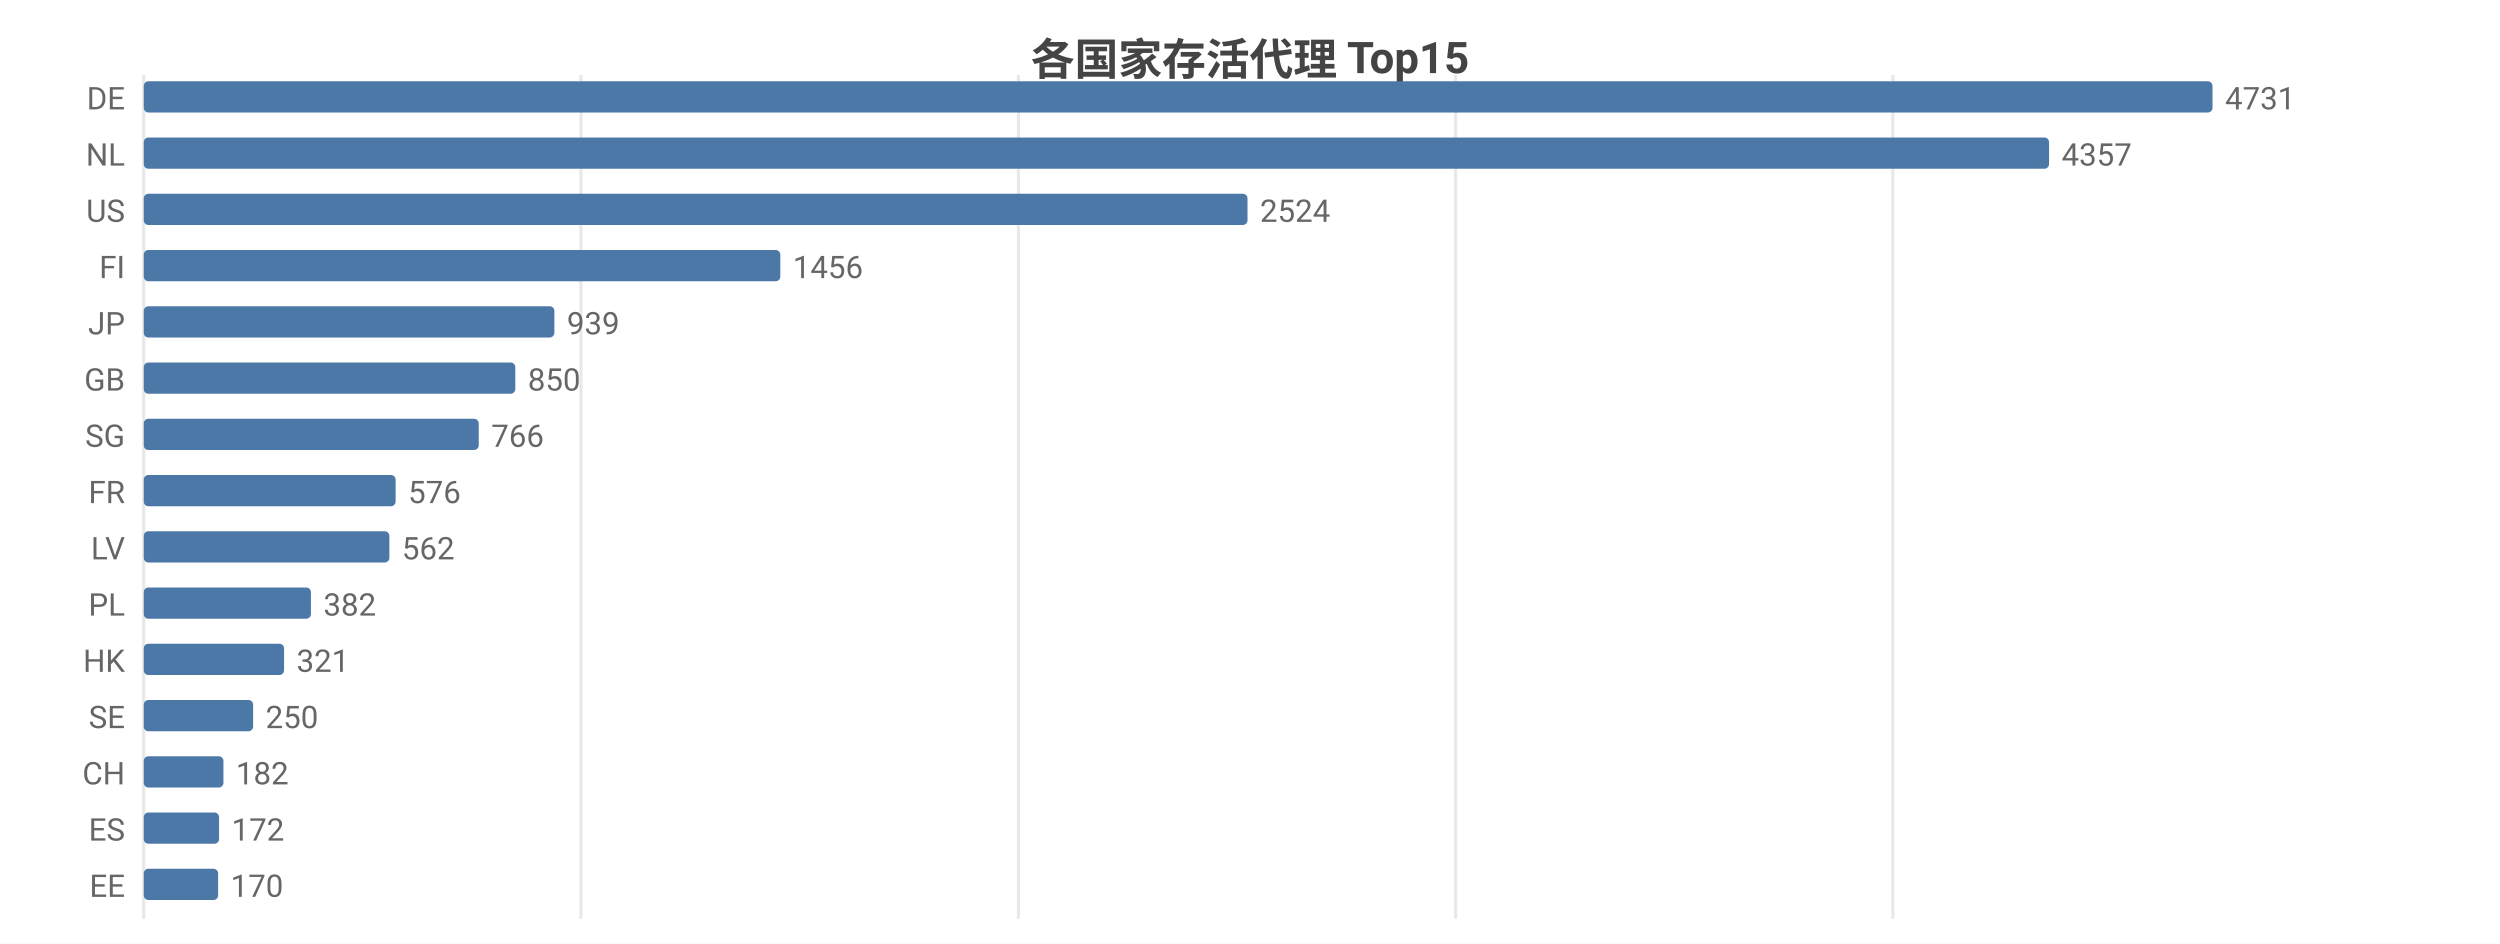
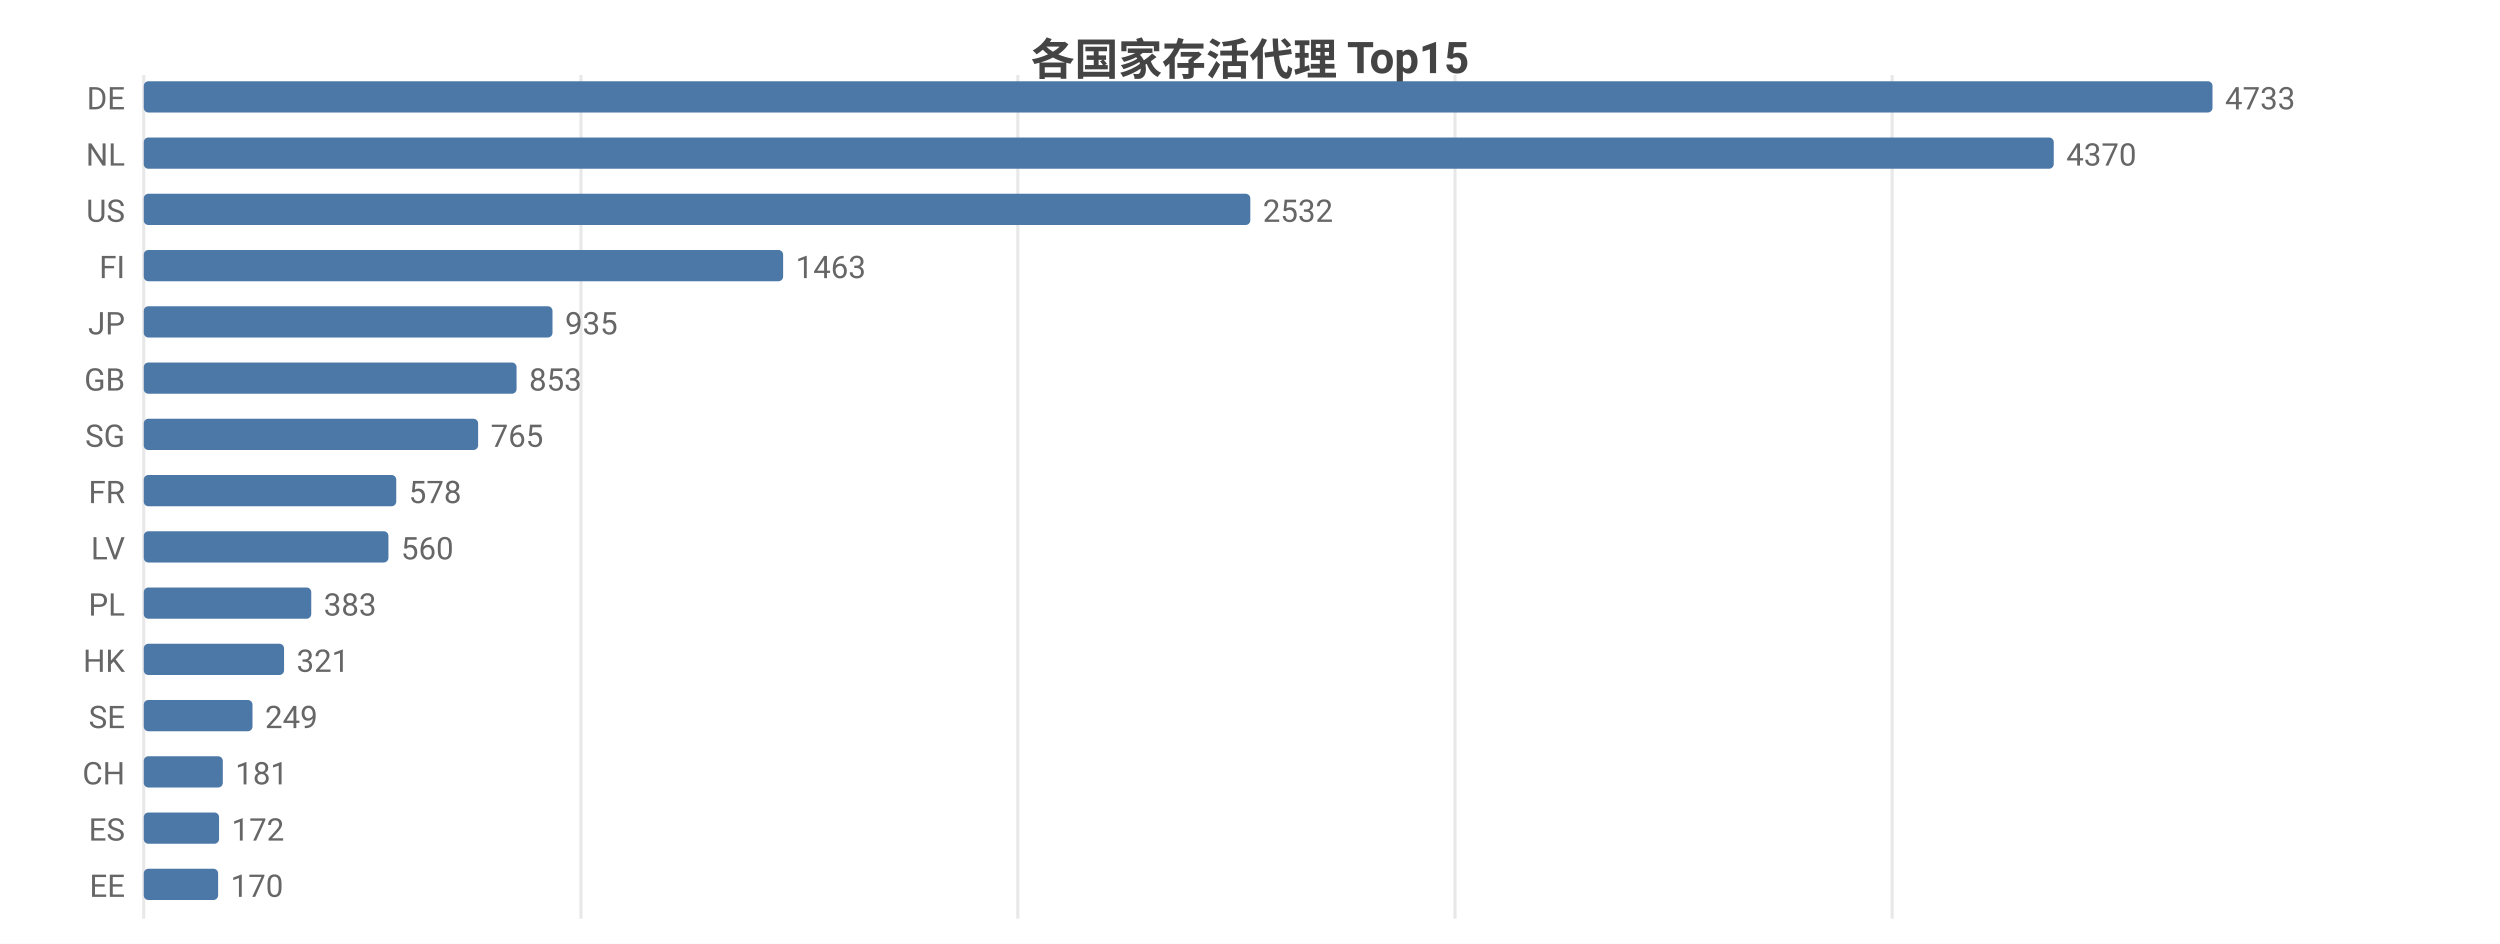
<svg xmlns="http://www.w3.org/2000/svg" width="800" height="302" viewBox="0 0 800 302">
  <rect width="800" height="302" fill="#ffffff" />
  <style>text{font-family:system-ui,-apple-system,'Segoe UI',Roboto,'PingFang SC','Microsoft YaHei','Noto Sans CJK SC',sans-serif}.g{stroke:#e8e8e8;stroke-width:1}.a{stroke:#999;stroke-width:1}.t{font-size:10px;fill:#666}.m{font-size:10px;text-anchor:middle;fill:#666}.e{font-size:10px;text-anchor:end;fill:#666}.l{font-size:11px;fill:#333}.tt{font-size:14px;font-weight:600;text-anchor:middle;fill:#444}.em{font-size:13px;text-anchor:middle;fill:#999}</style>
  <text class="tt" x="400.0" y="24">各国家存活代理 Top15</text>
  <line class="g" x1="46" y1="24" x2="46" y2="294" />
  <line class="g" x1="185.9" y1="24" x2="185.9" y2="294" />
-   <line class="g" x1="325.9" y1="24" x2="325.9" y2="294" />
-   <line class="g" x1="465.8" y1="24" x2="465.8" y2="294" />
-   <line class="g" x1="605.7" y1="24" x2="605.7" y2="294" />
+   <line class="g" x1="325.7" y1="24" x2="325.7" y2="294" />
+   <line class="g" x1="465.6" y1="24" x2="465.6" y2="294" />
+   <line class="g" x1="605.5" y1="24" x2="605.5" y2="294" />
  <text class="e" x="40" y="35">DE</text>
  <rect x="46" y="26" width="662" height="10" fill="#4c78a8" rx="1.5" />
-   <text class="t" x="712" y="35">4731</text>
+   <text class="t" x="712" y="35">4733</text>
  <text class="e" x="40" y="53">NL</text>
-   <rect x="46" y="44" width="609.7" height="10" fill="#4c78a8" rx="1.5" />
-   <text class="t" x="659.7" y="53">4357</text>
+   <rect x="46" y="44" width="611.2" height="10" fill="#4c78a8" rx="1.5" />
+   <text class="t" x="661.2" y="53">4370</text>
  <text class="e" x="40" y="71">US</text>
-   <rect x="46" y="62" width="353.2" height="10" fill="#4c78a8" rx="1.5" />
-   <text class="t" x="403.2" y="71">2524</text>
+   <rect x="46" y="62" width="354.1" height="10" fill="#4c78a8" rx="1.5" />
+   <text class="t" x="404.1" y="71">2532</text>
  <text class="e" x="40" y="89">FI</text>
-   <rect x="46" y="80" width="203.7" height="10" fill="#4c78a8" rx="1.5" />
-   <text class="t" x="253.7" y="89">1456</text>
+   <rect x="46" y="80" width="204.6" height="10" fill="#4c78a8" rx="1.5" />
+   <text class="t" x="254.6" y="89">1463</text>
  <text class="e" x="40" y="107">JP</text>
-   <rect x="46" y="98" width="131.4" height="10" fill="#4c78a8" rx="1.5" />
-   <text class="t" x="181.4" y="107">939</text>
+   <rect x="46" y="98" width="130.8" height="10" fill="#4c78a8" rx="1.5" />
+   <text class="t" x="180.8" y="107">935</text>
  <text class="e" x="40" y="125">GB</text>
-   <rect x="46" y="116" width="118.9" height="10" fill="#4c78a8" rx="1.5" />
-   <text class="t" x="168.9" y="125">850</text>
+   <rect x="46" y="116" width="119.3" height="10" fill="#4c78a8" rx="1.5" />
+   <text class="t" x="169.3" y="125">853</text>
  <text class="e" x="40" y="143">SG</text>
-   <rect x="46" y="134" width="107.2" height="10" fill="#4c78a8" rx="1.5" />
-   <text class="t" x="157.2" y="143">766</text>
+   <rect x="46" y="134" width="107.0" height="10" fill="#4c78a8" rx="1.5" />
+   <text class="t" x="157.0" y="143">765</text>
  <text class="e" x="40" y="161">FR</text>
-   <rect x="46" y="152" width="80.6" height="10" fill="#4c78a8" rx="1.5" />
-   <text class="t" x="130.6" y="161">576</text>
+   <rect x="46" y="152" width="80.8" height="10" fill="#4c78a8" rx="1.5" />
+   <text class="t" x="130.8" y="161">578</text>
  <text class="e" x="40" y="179">LV</text>
-   <rect x="46" y="170" width="78.6" height="10" fill="#4c78a8" rx="1.5" />
-   <text class="t" x="128.6" y="179">562</text>
+   <rect x="46" y="170" width="78.3" height="10" fill="#4c78a8" rx="1.5" />
+   <text class="t" x="128.3" y="179">560</text>
  <text class="e" x="40" y="197">PL</text>
-   <rect x="46" y="188" width="53.5" height="10" fill="#4c78a8" rx="1.5" />
-   <text class="t" x="103.5" y="197">382</text>
+   <rect x="46" y="188" width="53.6" height="10" fill="#4c78a8" rx="1.5" />
+   <text class="t" x="103.6" y="197">383</text>
  <text class="e" x="40" y="215">HK</text>
  <rect x="46" y="206" width="44.9" height="10" fill="#4c78a8" rx="1.5" />
  <text class="t" x="94.9" y="215">321</text>
  <text class="e" x="40" y="233">SE</text>
-   <rect x="46" y="224" width="35.0" height="10" fill="#4c78a8" rx="1.5" />
-   <text class="t" x="85.0" y="233">250</text>
+   <rect x="46" y="224" width="34.8" height="10" fill="#4c78a8" rx="1.5" />
+   <text class="t" x="84.8" y="233">249</text>
  <text class="e" x="40" y="251">CH</text>
-   <rect x="46" y="242" width="25.5" height="10" fill="#4c78a8" rx="1.5" />
-   <text class="t" x="75.5" y="251">182</text>
+   <rect x="46" y="242" width="25.3" height="10" fill="#4c78a8" rx="1.5" />
+   <text class="t" x="75.3" y="251">181</text>
  <text class="e" x="40" y="269">ES</text>
  <rect x="46" y="260" width="24.1" height="10" fill="#4c78a8" rx="1.5" />
  <text class="t" x="74.1" y="269">172</text>
  <text class="e" x="40" y="287">EE</text>
  <rect x="46" y="278" width="23.8" height="10" fill="#4c78a8" rx="1.5" />
  <text class="t" x="73.8" y="287">170</text>
</svg>
